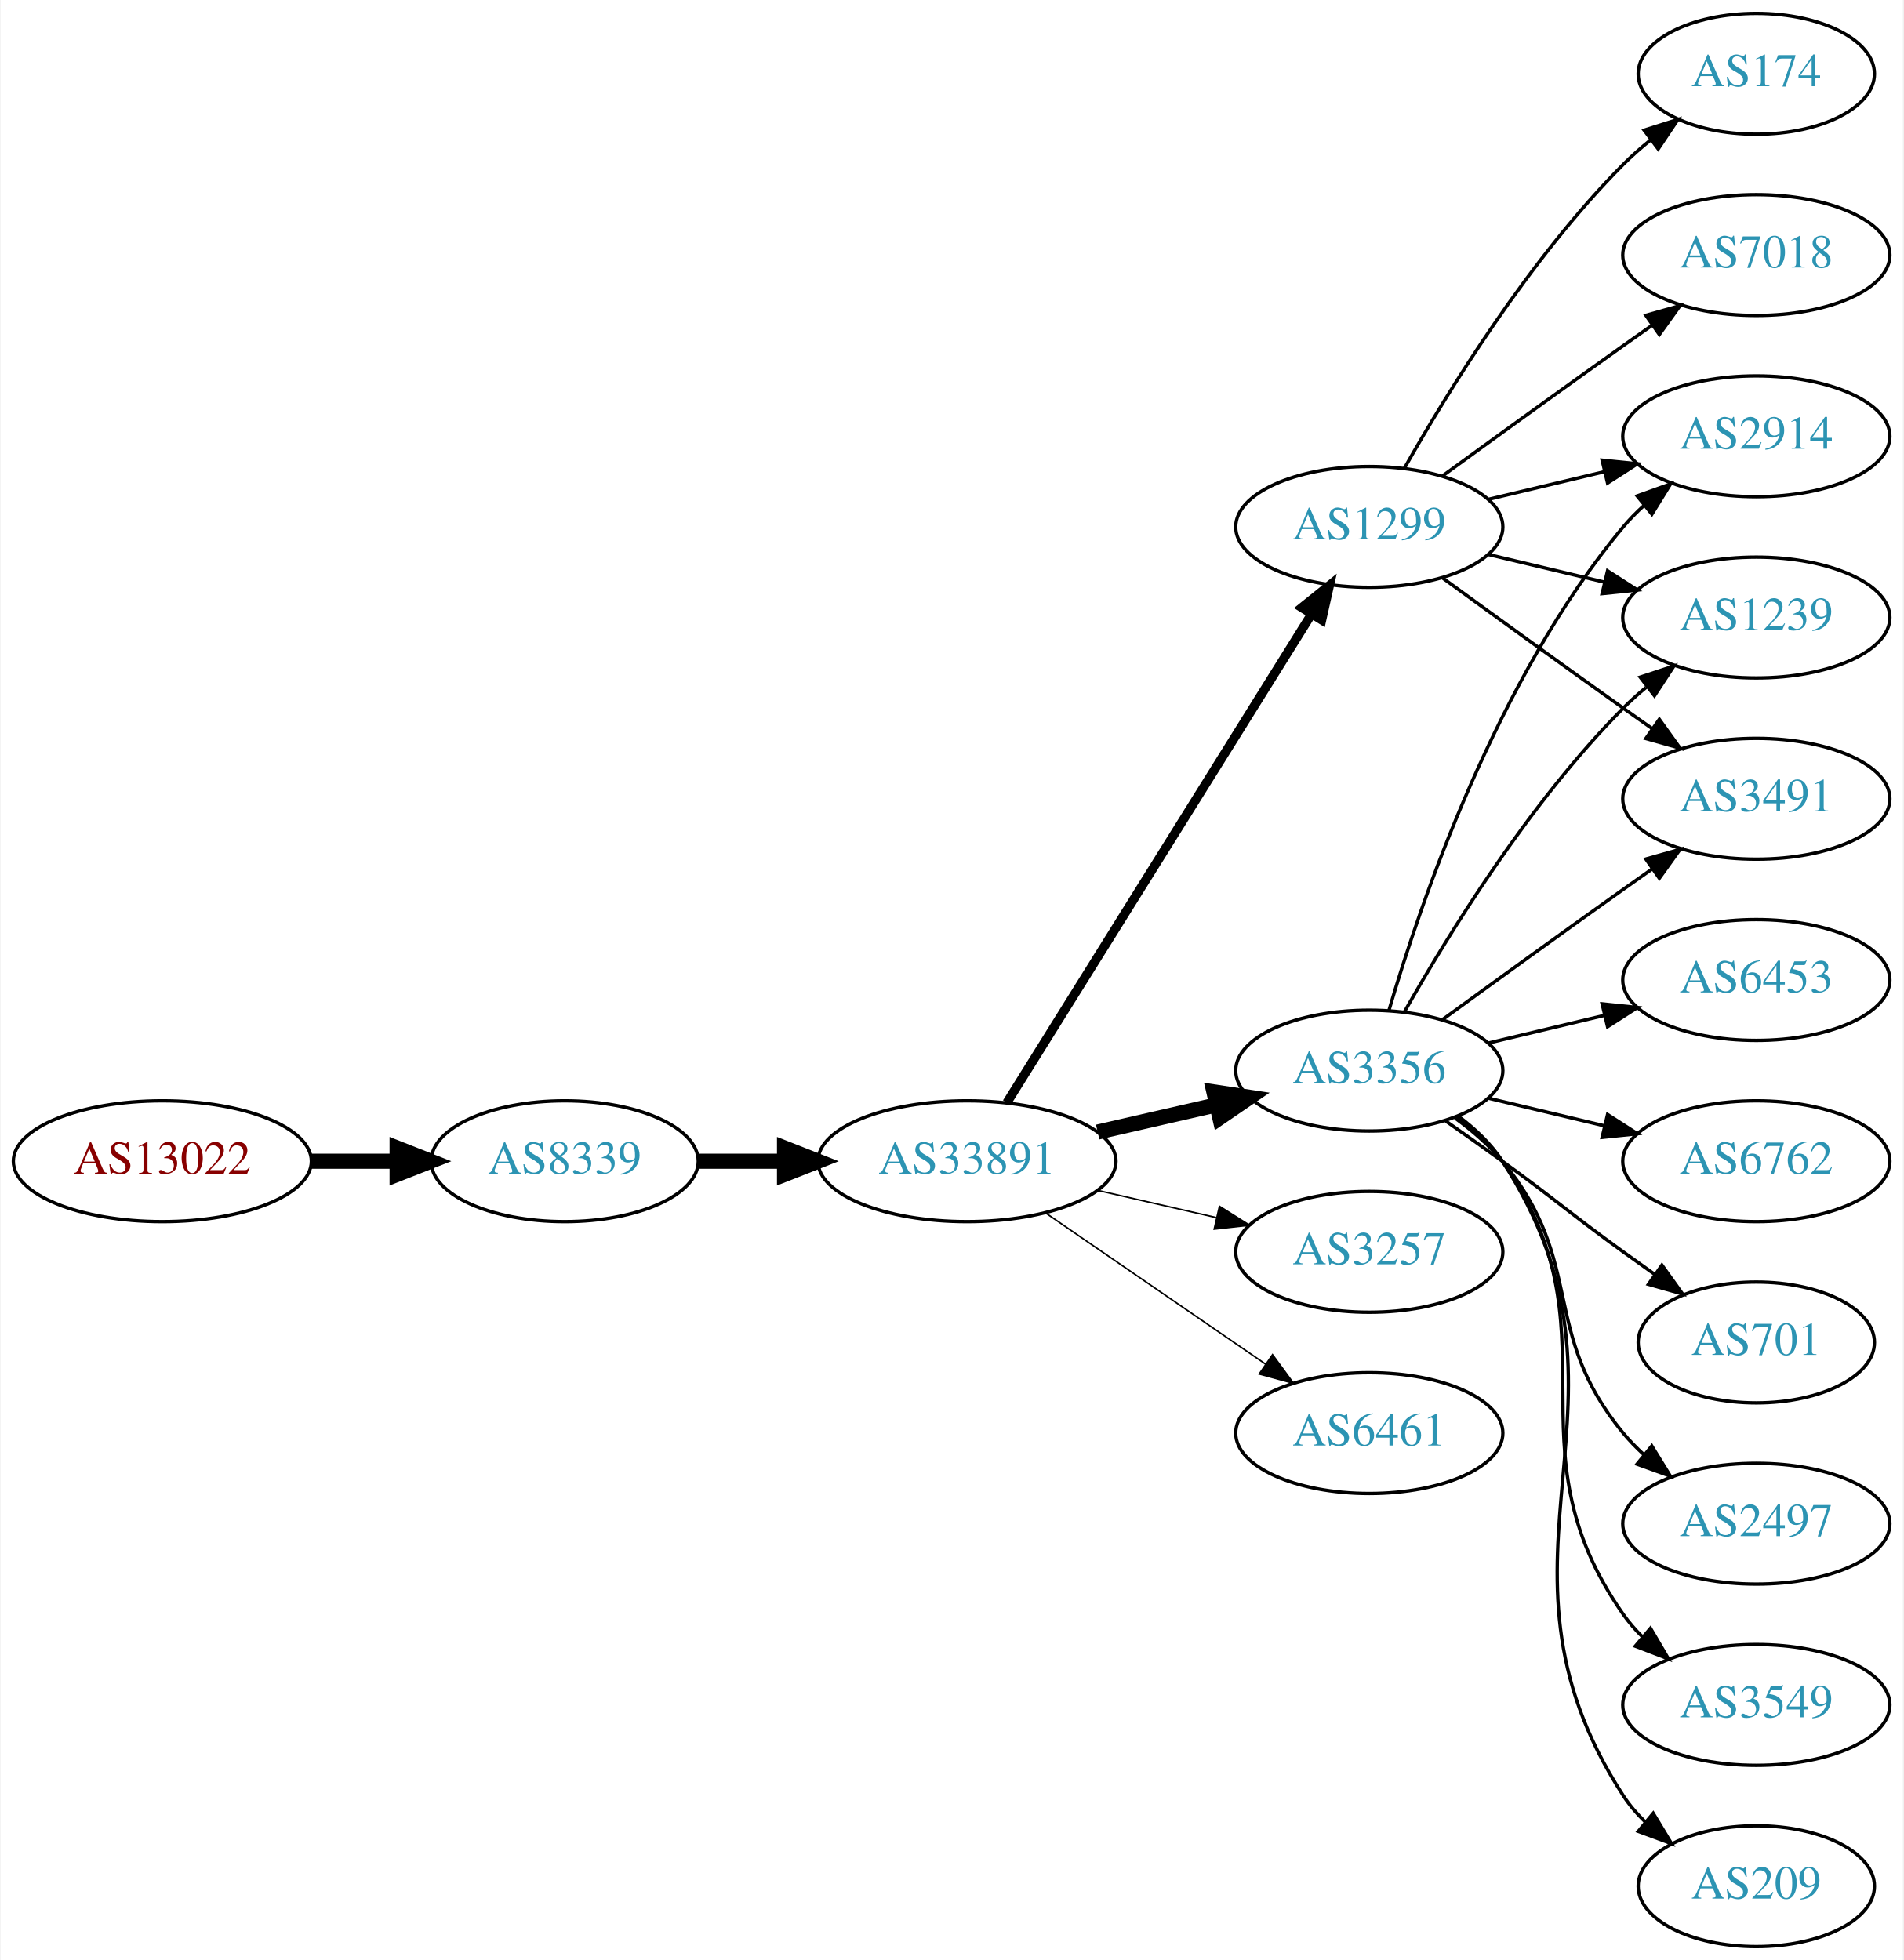
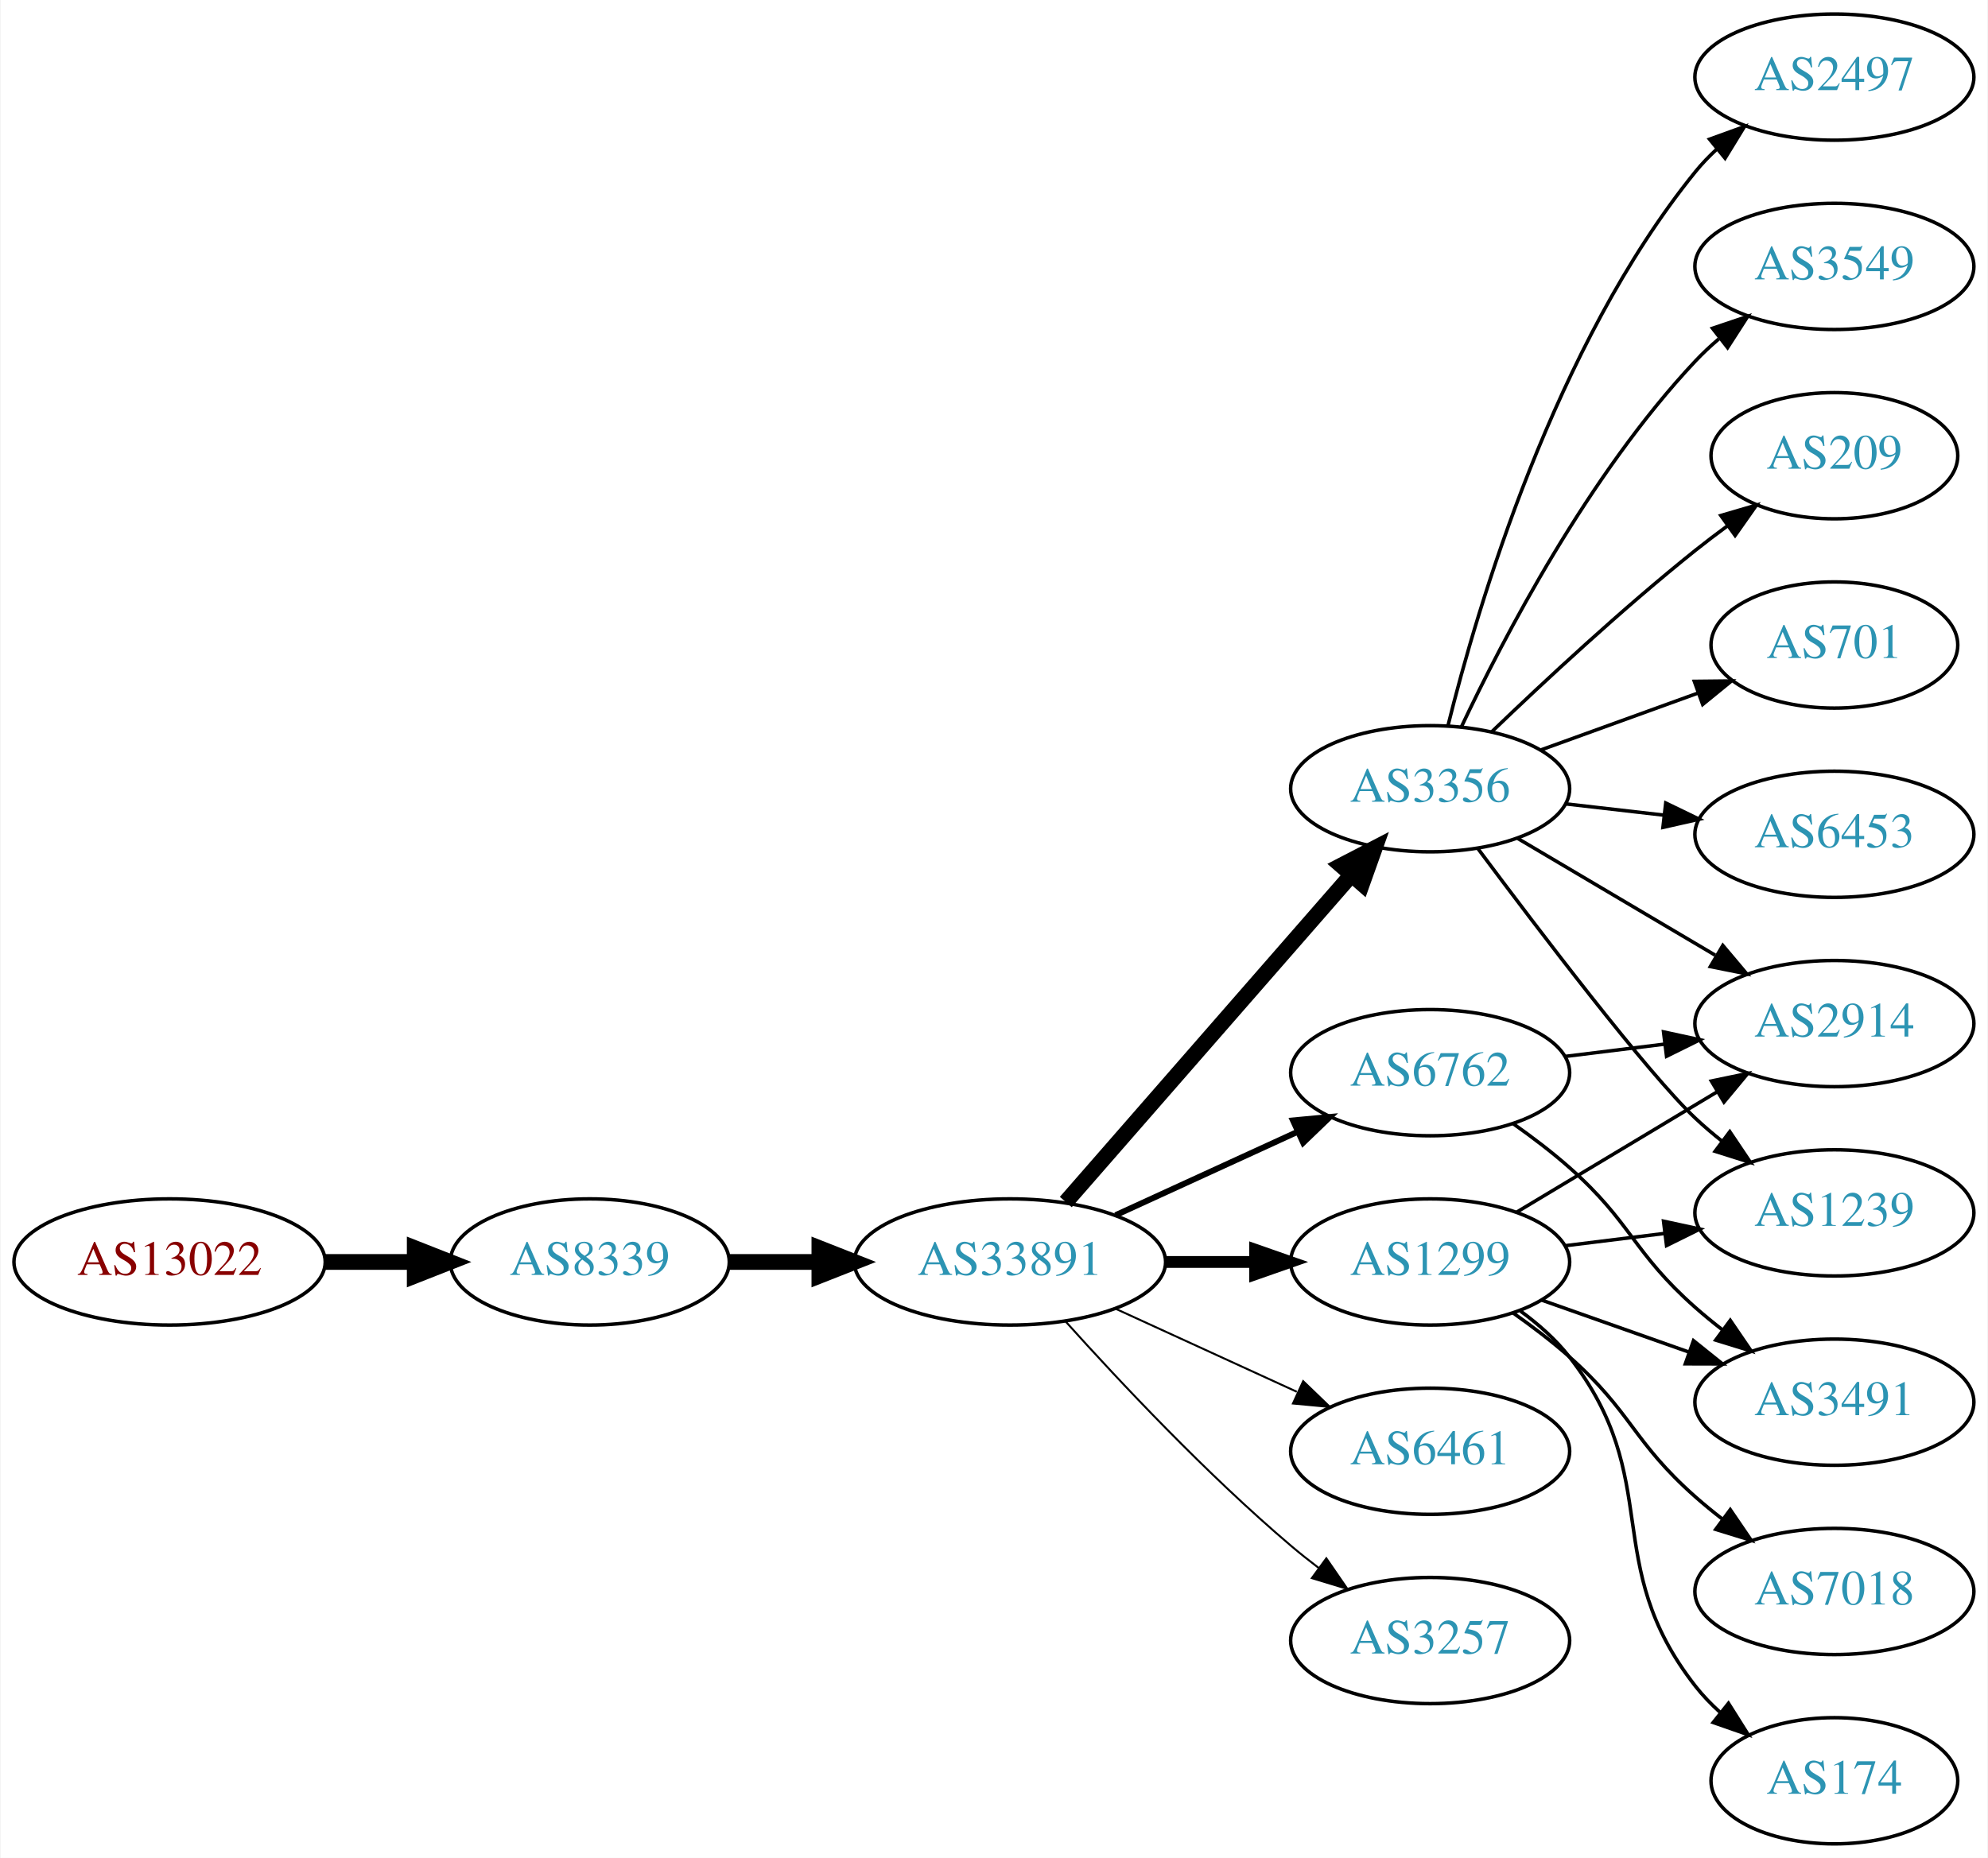
- <svg xmlns="http://www.w3.org/2000/svg" xmlns:xlink="http://www.w3.org/1999/xlink" width="567pt" height="584pt" viewBox="0.00 0.00 566.66 584.00">
-   <g id="graph0" class="graph" transform="scale(1 1) rotate(0) translate(4 580)">
-     <polygon fill="white" stroke="none" points="-4,4 -4,-580 562.663,-580 562.663,4 -4,4" />
+ <svg xmlns="http://www.w3.org/2000/svg" xmlns:xlink="http://www.w3.org/1999/xlink" width="567pt" height="530pt" viewBox="0.00 0.00 566.66 530.00">
+   <g id="graph0" class="graph" transform="scale(1 1) rotate(0) translate(4 526)">
+     <polygon fill="white" stroke="none" points="-4,4 -4,-526 562.663,-526 562.663,4 -4,4" />
    <g id="node1" class="node">
      <g id="a_node1">
        <a xlink:href="/asn/13022" xlink:title="AS13022 ~ STREAMS_GMBH [AT]">
-           <ellipse fill="#ffffff" stroke="black" cx="44.196" cy="-234" rx="44.393" ry="18" />
-           <text text-anchor="middle" x="44.196" y="-230.3" font-family="Times,serif" font-size="14.00" fill="#880000">AS13022</text>
+           <ellipse fill="#ffffff" stroke="black" cx="44.196" cy="-166" rx="44.393" ry="18" />
+           <text text-anchor="middle" x="44.196" y="-162.3" font-family="Times,serif" font-size="14.00" fill="#880000">AS13022</text>
        </a>
      </g>
    </g>
    <g id="node2" class="node">
      <g id="a_node2">
        <a xlink:href="/asn/8339" xlink:title="AS8339 ~ kabelplus GmbH [AT]">
-           <ellipse fill="#ffffff" stroke="black" cx="164.039" cy="-234" rx="39.794" ry="18" />
-           <text text-anchor="middle" x="164.039" y="-230.3" font-family="Times,serif" font-size="14.00" fill="#2c94b3">AS8339</text>
+           <ellipse fill="#ffffff" stroke="black" cx="164.039" cy="-166" rx="39.794" ry="18" />
+           <text text-anchor="middle" x="164.039" y="-162.3" font-family="Times,serif" font-size="14.00" fill="#2c94b3">AS8339</text>
        </a>
      </g>
    </g>
    <g id="edge1" class="edge">
-       <path fill="none" stroke="black" stroke-width="4.5" d="M88.407,-234C96.72,-234 105.482,-234 113.965,-234" />
-       <polygon fill="black" stroke="black" stroke-width="4.5" points="114.123,-237.938 124.123,-234 114.123,-230.063 114.123,-237.938" />
+       <path fill="none" stroke="black" stroke-width="4.5" d="M88.407,-166C96.72,-166 105.482,-166 113.965,-166" />
+       <polygon fill="black" stroke="black" stroke-width="4.5" points="114.123,-169.938 124.123,-166 114.123,-162.063 114.123,-169.938" />
    </g>
    <g id="node3" class="node">
      <g id="a_node3">
        <a xlink:href="/asn/33891" xlink:title="AS33891 ~ CORE-BACKBONE GMBH GLOBAL NETWORK [DE]">
-           <ellipse fill="#ffffff" stroke="black" cx="283.881" cy="-234" rx="44.393" ry="18" />
-           <text text-anchor="middle" x="283.881" y="-230.3" font-family="Times,serif" font-size="14.00" fill="#2c94b3">AS33891</text>
+           <ellipse fill="#ffffff" stroke="black" cx="283.881" cy="-166" rx="44.393" ry="18" />
+           <text text-anchor="middle" x="283.881" y="-162.3" font-family="Times,serif" font-size="14.00" fill="#2c94b3">AS33891</text>
        </a>
      </g>
    </g>
    <g id="edge2" class="edge">
-       <path fill="none" stroke="black" stroke-width="4.5" d="M203.951,-234C212.054,-234 220.729,-234 229.255,-234" />
-       <polygon fill="black" stroke="black" stroke-width="4.5" points="229.533,-237.938 239.533,-234 229.533,-230.063 229.533,-237.938" />
+       <path fill="none" stroke="black" stroke-width="4.5" d="M203.951,-166C212.054,-166 220.729,-166 229.255,-166" />
+       <polygon fill="black" stroke="black" stroke-width="4.5" points="229.533,-169.938 239.533,-166 229.533,-162.063 229.533,-169.938" />
    </g>
    <g id="node4" class="node">
      <g id="a_node4">
-         <a xlink:href="/asn/1299" xlink:title="AS1299 ~ Telia Carrier [EU]">
-           <ellipse fill="#ffffff" stroke="black" cx="403.724" cy="-423" rx="39.794" ry="18" />
-           <text text-anchor="middle" x="403.724" y="-419.3" font-family="Times,serif" font-size="14.00" fill="#2c94b3">AS1299</text>
+         <a xlink:href="/asn/3356" xlink:title="AS3356 ~ Level 3 Parent, LLC [US]">
+           <ellipse fill="#ffffff" stroke="black" cx="403.724" cy="-301" rx="39.794" ry="18" />
+           <text text-anchor="middle" x="403.724" y="-297.3" font-family="Times,serif" font-size="14.00" fill="#2c94b3">AS3356</text>
        </a>
      </g>
    </g>
    <g id="edge3" class="edge">
-       <path fill="none" stroke="black" stroke-width="2.7" d="M295.756,-251.442C316.54,-284.775 362,-357.686 386.429,-396.866" />
-       <polygon fill="black" stroke="black" stroke-width="2.7" points="383.614,-398.966 391.875,-405.6 389.554,-395.263 383.614,-398.966" />
+       <path fill="none" stroke="black" stroke-width="4.5" d="M299.806,-183.098C320.349,-206.631 357.468,-249.155 381.064,-276.187" />
+       <polygon fill="black" stroke="black" stroke-width="4.5" points="378.378,-279.097 387.92,-284.041 384.31,-273.918 378.378,-279.097" />
    </g>
    <g id="node5" class="node">
      <g id="a_node5">
-         <a xlink:href="/asn/3356" xlink:title="AS3356 ~ Level 3 Parent, LLC [US]">
-           <ellipse fill="#ffffff" stroke="black" cx="403.724" cy="-261" rx="39.794" ry="18" />
-           <text text-anchor="middle" x="403.724" y="-257.3" font-family="Times,serif" font-size="14.00" fill="#2c94b3">AS3356</text>
+         <a xlink:href="/asn/6762" xlink:title="AS6762 ~ TELECOM ITALIA SPARKLE S.p.A. [IT]">
+           <ellipse fill="#ffffff" stroke="black" cx="403.724" cy="-220" rx="39.794" ry="18" />
+           <text text-anchor="middle" x="403.724" y="-216.3" font-family="Times,serif" font-size="14.00" fill="#2c94b3">AS6762</text>
        </a>
      </g>
    </g>
    <g id="edge4" class="edge">
-       <path fill="none" stroke="black" stroke-width="4.5" d="M322.816,-242.692C334.057,-245.267 346.469,-248.111 358.092,-250.774" />
-       <polygon fill="black" stroke="black" stroke-width="4.5" points="357.427,-254.661 368.054,-253.057 359.186,-246.985 357.427,-254.661" />
+       <path fill="none" stroke="black" stroke-width="1.688" d="M314.011,-179.348C329.622,-186.502 349.02,-195.391 365.692,-203.03" />
+       <polygon fill="black" stroke="black" stroke-width="1.688" points="364.595,-206.378 375.144,-207.362 367.511,-200.014 364.595,-206.378" />
    </g>
    <g id="node6" class="node">
      <g id="a_node6">
-         <a xlink:href="/asn/3257" xlink:title="AS3257 ~ GTT [DE]">
-           <ellipse fill="#ffffff" stroke="black" cx="403.724" cy="-207" rx="39.794" ry="18" />
-           <text text-anchor="middle" x="403.724" y="-203.3" font-family="Times,serif" font-size="14.00" fill="#2c94b3">AS3257</text>
+         <a xlink:href="/asn/1299" xlink:title="AS1299 ~ Telia Carrier [EU]">
+           <ellipse fill="#ffffff" stroke="black" cx="403.724" cy="-166" rx="39.794" ry="18" />
+           <text text-anchor="middle" x="403.724" y="-162.3" font-family="Times,serif" font-size="14.00" fill="#2c94b3">AS1299</text>
        </a>
      </g>
    </g>
    <g id="edge5" class="edge">
-       <path fill="none" stroke="black" stroke-width="0.45" d="M322.816,-225.308C334.057,-222.733 346.469,-219.889 358.092,-217.226" />
-       <polygon fill="black" stroke="black" stroke-width="0.45" points="359.088,-220.588 368.054,-214.943 357.525,-213.765 359.088,-220.588" />
+       <path fill="none" stroke="black" stroke-width="3.375" d="M328.092,-166C336.405,-166 345.168,-166 353.65,-166" />
+       <polygon fill="black" stroke="black" stroke-width="3.375" points="353.809,-169.5 363.809,-166 353.809,-162.5 353.809,-169.5" />
    </g>
    <g id="node7" class="node">
      <g id="a_node7">
        <a xlink:href="/asn/6461" xlink:title="AS6461 ~ Zayo Bandwidth [US]">
-           <ellipse fill="#ffffff" stroke="black" cx="403.724" cy="-153" rx="39.794" ry="18" />
-           <text text-anchor="middle" x="403.724" y="-149.3" font-family="Times,serif" font-size="14.00" fill="#2c94b3">AS6461</text>
+           <ellipse fill="#ffffff" stroke="black" cx="403.724" cy="-112" rx="39.794" ry="18" />
+           <text text-anchor="middle" x="403.724" y="-108.3" font-family="Times,serif" font-size="14.00" fill="#2c94b3">AS6461</text>
        </a>
      </g>
    </g>
    <g id="edge6" class="edge">
-       <path fill="none" stroke="black" stroke-width="0.45" d="M307.324,-218.574C325.905,-205.802 352.466,-187.545 372.846,-173.537" />
-       <polygon fill="black" stroke="black" stroke-width="0.45" points="374.902,-176.371 381.16,-167.822 370.936,-170.602 374.902,-176.371" />
+       <path fill="none" stroke="black" stroke-width="0.562" d="M314.011,-152.652C329.622,-145.498 349.02,-136.609 365.692,-128.97" />
+       <polygon fill="black" stroke="black" stroke-width="0.562" points="367.511,-131.986 375.144,-124.638 364.595,-125.622 367.511,-131.986" />
    </g>
    <g id="node8" class="node">
      <g id="a_node8">
-         <a xlink:href="/asn/2914" xlink:title="AS2914 ~ NTT America, Inc. [US]">
-           <ellipse fill="#ffffff" stroke="black" cx="519.017" cy="-450" rx="39.794" ry="18" />
-           <text text-anchor="middle" x="519.017" y="-446.3" font-family="Times,serif" font-size="14.00" fill="#2c94b3">AS2914</text>
+         <a xlink:href="/asn/3257" xlink:title="AS3257 ~ GTT [DE]">
+           <ellipse fill="#ffffff" stroke="black" cx="403.724" cy="-58" rx="39.794" ry="18" />
+           <text text-anchor="middle" x="403.724" y="-54.3" font-family="Times,serif" font-size="14.00" fill="#2c94b3">AS3257</text>
        </a>
      </g>
    </g>
    <g id="edge7" class="edge">
-       <path fill="none" stroke="black" d="M439.331,-431.248C450.202,-433.838 462.357,-436.735 473.799,-439.462" />
-       <polygon fill="black" stroke="black" points="473.082,-442.889 483.621,-441.803 474.705,-436.08 473.082,-442.889" />
+       <path fill="none" stroke="black" stroke-width="0.562" d="M299.814,-148.956C315.14,-131.903 340.075,-105.35 364.077,-85 366.574,-82.883 369.235,-80.768 371.946,-78.707" />
+       <polygon fill="black" stroke="black" stroke-width="0.562" points="374.112,-81.459 380.123,-72.734 369.983,-75.806 374.112,-81.459" />
    </g>
    <g id="node9" class="node">
      <g id="a_node9">
-         <a xlink:href="/asn/1239" xlink:title="AS1239 ~ Sprint [US]">
-           <ellipse fill="#ffffff" stroke="black" cx="519.017" cy="-396" rx="39.794" ry="18" />
-           <text text-anchor="middle" x="519.017" y="-392.3" font-family="Times,serif" font-size="14.00" fill="#2c94b3">AS1239</text>
+         <a xlink:href="/asn/2497" xlink:title="AS2497 ~ Internet Initiative Japan Inc. [JP]">
+           <ellipse fill="#ffffff" stroke="black" cx="519.017" cy="-504" rx="39.794" ry="18" />
+           <text text-anchor="middle" x="519.017" y="-500.3" font-family="Times,serif" font-size="14.00" fill="#2c94b3">AS2497</text>
        </a>
      </g>
    </g>
    <g id="edge8" class="edge">
-       <path fill="none" stroke="black" d="M439.331,-414.752C450.202,-412.162 462.357,-409.265 473.799,-406.538" />
-       <polygon fill="black" stroke="black" points="474.705,-409.92 483.621,-404.197 473.082,-403.111 474.705,-409.92" />
+       <path fill="none" stroke="black" d="M408.799,-318.952C417.206,-352.859 439.143,-427.363 479.37,-477 481.206,-479.265 483.279,-481.423 485.488,-483.459" />
+       <polygon fill="black" stroke="black" points="483.414,-486.284 493.375,-489.894 487.839,-480.86 483.414,-486.284" />
    </g>
    <g id="node10" class="node">
      <g id="a_node10">
-         <a xlink:href="/asn/3491" xlink:title="AS3491 ~ PCCW Global, Inc. [US]">
-           <ellipse fill="#ffffff" stroke="black" cx="519.017" cy="-342" rx="39.794" ry="18" />
-           <text text-anchor="middle" x="519.017" y="-338.3" font-family="Times,serif" font-size="14.00" fill="#2c94b3">AS3491</text>
+         <a xlink:href="/asn/3549" xlink:title="AS3549 ~ Level 3 Parent, LLC [US]">
+           <ellipse fill="#ffffff" stroke="black" cx="519.017" cy="-450" rx="39.794" ry="18" />
+           <text text-anchor="middle" x="519.017" y="-446.3" font-family="Times,serif" font-size="14.00" fill="#2c94b3">AS3549</text>
        </a>
      </g>
    </g>
    <g id="edge9" class="edge">
-       <path fill="none" stroke="black" d="M425.572,-407.778C440.506,-396.909 461.12,-381.975 479.37,-369 482.191,-366.995 485.134,-364.915 488.082,-362.841" />
-       <polygon fill="black" stroke="black" points="490.128,-365.681 496.306,-357.074 486.109,-359.95 490.128,-365.681" />
+       <path fill="none" stroke="black" d="M412.654,-318.687C424.551,-343.882 448.91,-390.632 479.37,-423 481.421,-425.179 483.674,-427.287 486.031,-429.299" />
+       <polygon fill="black" stroke="black" points="484.253,-432.351 494.293,-435.735 488.555,-426.829 484.253,-432.351" />
    </g>
    <g id="node11" class="node">
      <g id="a_node11">
-         <a xlink:href="/asn/7018" xlink:title="AS7018 ~ AT&amp;T Services, Inc. [US]">
-           <ellipse fill="#ffffff" stroke="black" cx="519.017" cy="-504" rx="39.794" ry="18" />
-           <text text-anchor="middle" x="519.017" y="-500.3" font-family="Times,serif" font-size="14.00" fill="#2c94b3">AS7018</text>
+         <a xlink:href="/asn/209" xlink:title="AS209 ~ CenturyLink Communications, LLC [US]">
+           <ellipse fill="#ffffff" stroke="black" cx="519.017" cy="-396" rx="35.194" ry="18" />
+           <text text-anchor="middle" x="519.017" y="-392.3" font-family="Times,serif" font-size="14.00" fill="#2c94b3">AS209</text>
        </a>
      </g>
    </g>
    <g id="edge10" class="edge">
-       <path fill="none" stroke="black" d="M425.572,-438.222C440.506,-449.091 461.12,-464.025 479.37,-477 482.191,-479.005 485.134,-481.085 488.082,-483.159" />
-       <polygon fill="black" stroke="black" points="486.109,-486.05 496.306,-488.926 490.128,-480.319 486.109,-486.05" />
+       <path fill="none" stroke="black" d="M421.367,-317.312C436.143,-331.51 458.556,-352.363 479.37,-369 482.291,-371.335 485.4,-373.696 488.538,-376" />
+       <polygon fill="black" stroke="black" points="486.628,-378.937 496.798,-381.908 490.7,-373.244 486.628,-378.937" />
    </g>
    <g id="node12" class="node">
      <g id="a_node12">
-         <a xlink:href="/asn/174" xlink:title="AS174 ~ Cogent Communications [US]">
-           <ellipse fill="#ffffff" stroke="black" cx="519.017" cy="-558" rx="35.194" ry="18" />
-           <text text-anchor="middle" x="519.017" y="-554.3" font-family="Times,serif" font-size="14.00" fill="#2c94b3">AS174</text>
+         <a xlink:href="/asn/701" xlink:title="AS701 ~ UUNET [US]">
+           <ellipse fill="#ffffff" stroke="black" cx="519.017" cy="-342" rx="35.194" ry="18" />
+           <text text-anchor="middle" x="519.017" y="-338.3" font-family="Times,serif" font-size="14.00" fill="#2c94b3">AS701</text>
        </a>
      </g>
    </g>
    <g id="edge11" class="edge">
-       <path fill="none" stroke="black" d="M414.184,-440.49C426.965,-463.096 451.398,-502.886 479.37,-531 481.871,-533.513 484.631,-535.949 487.492,-538.261" />
-       <polygon fill="black" stroke="black" points="485.591,-541.21 495.689,-544.413 489.793,-535.611 485.591,-541.21" />
-     </g>
-     <g id="edge16" class="edge">
-       <path fill="none" stroke="black" d="M409.598,-279.002C418.912,-310.844 441.728,-377.981 479.37,-423 481.241,-425.237 483.339,-427.374 485.565,-429.396" />
-       <polygon fill="black" stroke="black" points="483.509,-432.234 493.484,-435.804 487.912,-426.793 483.509,-432.234" />
-     </g>
-     <g id="edge19" class="edge">
-       <path fill="none" stroke="black" d="M414.184,-278.49C426.965,-301.096 451.398,-340.886 479.37,-369 481.481,-371.121 483.777,-373.188 486.163,-375.171" />
-       <polygon fill="black" stroke="black" points="484.415,-378.242 494.478,-381.556 488.678,-372.69 484.415,-378.242" />
-     </g>
-     <g id="edge18" class="edge">
-       <path fill="none" stroke="black" d="M425.572,-276.222C440.506,-287.091 461.12,-302.025 479.37,-315 482.191,-317.005 485.134,-319.085 488.082,-321.159" />
-       <polygon fill="black" stroke="black" points="486.109,-324.05 496.306,-326.926 490.128,-318.319 486.109,-324.05" />
+       <path fill="none" stroke="black" d="M435.382,-312.095C449.12,-317.067 465.46,-322.98 479.969,-328.231" />
+       <polygon fill="black" stroke="black" points="479.073,-331.628 489.667,-331.74 481.455,-325.046 479.073,-331.628" />
    </g>
    <g id="node13" class="node">
      <g id="a_node13">
-         <a xlink:href="/asn/2497" xlink:title="AS2497 ~ Internet Initiative Japan Inc. [JP]">
-           <ellipse fill="#ffffff" stroke="black" cx="519.017" cy="-126" rx="39.794" ry="18" />
-           <text text-anchor="middle" x="519.017" y="-122.3" font-family="Times,serif" font-size="14.00" fill="#2c94b3">AS2497</text>
+         <a xlink:href="/asn/2914" xlink:title="AS2914 ~ NTT America, Inc. [US]">
+           <ellipse fill="#ffffff" stroke="black" cx="519.017" cy="-234" rx="39.794" ry="18" />
+           <text text-anchor="middle" x="519.017" y="-230.3" font-family="Times,serif" font-size="14.00" fill="#2c94b3">AS2914</text>
        </a>
      </g>
    </g>
    <g id="edge12" class="edge">
-       <path fill="none" stroke="black" d="M429.305,-246.844C434.399,-243.128 439.413,-238.799 443.37,-234 468.435,-203.606 454.306,-183.394 479.37,-153 481.225,-150.75 483.313,-148.604 485.531,-146.576" />
-       <polygon fill="black" stroke="black" points="487.88,-149.177 493.436,-140.156 483.467,-143.744 487.88,-149.177" />
+       <path fill="none" stroke="black" d="M428.75,-286.791C445.123,-277.109 467.01,-264.165 485.014,-253.518" />
+       <polygon fill="black" stroke="black" points="487.199,-256.292 494.025,-248.188 483.636,-250.266 487.199,-256.292" />
    </g>
    <g id="node14" class="node">
      <g id="a_node14">
-         <a xlink:href="/asn/3549" xlink:title="AS3549 ~ Level 3 Parent, LLC [US]">
-           <ellipse fill="#ffffff" stroke="black" cx="519.017" cy="-72" rx="39.794" ry="18" />
-           <text text-anchor="middle" x="519.017" y="-68.3" font-family="Times,serif" font-size="14.00" fill="#2c94b3">AS3549</text>
+         <a xlink:href="/asn/1239" xlink:title="AS1239 ~ Sprint [US]">
+           <ellipse fill="#ffffff" stroke="black" cx="519.017" cy="-180" rx="39.794" ry="18" />
+           <text text-anchor="middle" x="519.017" y="-176.3" font-family="Times,serif" font-size="14.00" fill="#2c94b3">AS1239</text>
        </a>
      </g>
    </g>
    <g id="edge13" class="edge">
-       <path fill="none" stroke="black" d="M429.883,-247.284C434.947,-243.545 439.803,-239.096 443.37,-234 478.984,-183.131 443.757,-149.869 479.37,-99 481.043,-96.611 482.998,-94.365 485.125,-92.267" />
-       <polygon fill="black" stroke="black" points="487.489,-94.851 492.857,-85.716 482.965,-89.51 487.489,-94.851" />
+       <path fill="none" stroke="black" d="M417.233,-284.071C434.702,-260.644 465.784,-219.778 479.37,-207 481.755,-204.757 484.338,-202.556 486.999,-200.438" />
+       <polygon fill="black" stroke="black" points="489.189,-203.171 495.097,-194.377 484.994,-197.567 489.189,-203.171" />
    </g>
    <g id="node15" class="node">
      <g id="a_node15">
-         <a xlink:href="/asn/209" xlink:title="AS209 ~ CenturyLink Communications, LLC [US]">
-           <ellipse fill="#ffffff" stroke="black" cx="519.017" cy="-18" rx="35.194" ry="18" />
-           <text text-anchor="middle" x="519.017" y="-14.3" font-family="Times,serif" font-size="14.00" fill="#2c94b3">AS209</text>
-         </a>
-       </g>
-     </g>
-     <g id="edge14" class="edge">
-       <path fill="none" stroke="black" d="M430.16,-247.47C435.21,-243.722 439.989,-239.221 443.37,-234 489.845,-162.222 432.895,-116.778 479.37,-45 481.194,-42.183 483.425,-39.576 485.886,-37.184" />
-       <polygon fill="black" stroke="black" points="488.304,-39.726 493.781,-30.656 483.844,-34.331 488.304,-39.726" />
-     </g>
-     <g id="node16" class="node">
-       <g id="a_node16">
        <a xlink:href="/asn/6453" xlink:title="AS6453 ~ TATA COMMUNICATIONS (AMERICA) INC [US]">
          <ellipse fill="#ffffff" stroke="black" cx="519.017" cy="-288" rx="39.794" ry="18" />
          <text text-anchor="middle" x="519.017" y="-284.3" font-family="Times,serif" font-size="14.00" fill="#2c94b3">AS6453</text>
        </a>
      </g>
    </g>
+     <g id="edge14" class="edge">
+       <path fill="none" stroke="black" d="M442.449,-296.671C451.43,-295.641 461.129,-294.528 470.486,-293.454" />
+       <polygon fill="black" stroke="black" points="470.921,-296.927 480.457,-292.31 470.123,-289.973 470.921,-296.927" />
+     </g>
+     <g id="edge21" class="edge">
+       <path fill="none" stroke="black" d="M442.134,-224.623C451.222,-225.746 461.059,-226.962 470.544,-228.134" />
+       <polygon fill="black" stroke="black" points="470.292,-231.629 480.646,-229.382 471.15,-224.682 470.292,-231.629" />
+     </g>
+     <g id="node18" class="node">
+       <g id="a_node18">
+         <a xlink:href="/asn/3491" xlink:title="AS3491 ~ PCCW Global, Inc. [US]">
+           <ellipse fill="#ffffff" stroke="black" cx="519.017" cy="-126" rx="39.794" ry="18" />
+           <text text-anchor="middle" x="519.017" y="-122.3" font-family="Times,serif" font-size="14.00" fill="#2c94b3">AS3491</text>
+         </a>
+       </g>
+     </g>
+     <g id="edge20" class="edge">
+       <path fill="none" stroke="black" d="M427.451,-205.411C432.851,-201.6 438.464,-197.337 443.37,-193 461.29,-177.159 461.45,-168.841 479.37,-153 481.823,-150.832 484.453,-148.682 487.145,-146.597" />
+       <polygon fill="black" stroke="black" points="489.321,-149.342 495.29,-140.589 485.165,-143.709 489.321,-149.342" />
+     </g>
    <g id="edge15" class="edge">
-       <path fill="none" stroke="black" d="M439.331,-269.248C450.202,-271.838 462.357,-274.735 473.799,-277.462" />
-       <polygon fill="black" stroke="black" points="473.082,-280.889 483.621,-279.803 474.705,-274.08 473.082,-280.889" />
+       <path fill="none" stroke="black" d="M428.474,-180.255C445.09,-190.229 467.486,-203.671 485.723,-214.617" />
+       <polygon fill="black" stroke="black" points="483.923,-217.618 494.298,-219.764 487.525,-211.616 483.923,-217.618" />
+     </g>
+     <g id="edge19" class="edge">
+       <path fill="none" stroke="black" d="M442.134,-170.623C451.222,-171.746 461.059,-172.962 470.544,-174.134" />
+       <polygon fill="black" stroke="black" points="470.292,-177.629 480.646,-175.382 471.15,-170.682 470.292,-177.629" />
+     </g>
+     <g id="node16" class="node">
+       <g id="a_node16">
+         <a xlink:href="/asn/7018" xlink:title="AS7018 ~ AT&amp;T Services, Inc. [US]">
+           <ellipse fill="#ffffff" stroke="black" cx="519.017" cy="-72" rx="39.794" ry="18" />
+           <text text-anchor="middle" x="519.017" y="-68.3" font-family="Times,serif" font-size="14.00" fill="#2c94b3">AS7018</text>
+         </a>
+       </g>
+     </g>
+     <g id="edge16" class="edge">
+       <path fill="none" stroke="black" d="M427.451,-151.411C432.851,-147.6 438.464,-143.337 443.37,-139 461.29,-123.159 461.45,-114.841 479.37,-99 481.823,-96.832 484.453,-94.682 487.145,-92.597" />
+       <polygon fill="black" stroke="black" points="489.321,-95.342 495.29,-86.589 485.165,-89.709 489.321,-95.342" />
    </g>
    <g id="node17" class="node">
      <g id="a_node17">
-         <a xlink:href="/asn/6762" xlink:title="AS6762 ~ TELECOM ITALIA SPARKLE S.p.A. [IT]">
-           <ellipse fill="#ffffff" stroke="black" cx="519.017" cy="-234" rx="39.794" ry="18" />
-           <text text-anchor="middle" x="519.017" y="-230.3" font-family="Times,serif" font-size="14.00" fill="#2c94b3">AS6762</text>
+         <a xlink:href="/asn/174" xlink:title="AS174 ~ Cogent Communications [US]">
+           <ellipse fill="#ffffff" stroke="black" cx="519.017" cy="-18" rx="35.194" ry="18" />
+           <text text-anchor="middle" x="519.017" y="-14.3" font-family="Times,serif" font-size="14.00" fill="#2c94b3">AS174</text>
        </a>
      </g>
    </g>
    <g id="edge17" class="edge">
-       <path fill="none" stroke="black" d="M439.331,-252.752C450.202,-250.162 462.357,-247.265 473.799,-244.538" />
-       <polygon fill="black" stroke="black" points="474.705,-247.92 483.621,-242.197 473.082,-241.111 474.705,-247.92" />
-     </g>
-     <g id="node18" class="node">
-       <g id="a_node18">
-         <a xlink:href="/asn/701" xlink:title="AS701 ~ UUNET [US]">
-           <ellipse fill="#ffffff" stroke="black" cx="519.017" cy="-180" rx="35.194" ry="18" />
-           <text text-anchor="middle" x="519.017" y="-176.3" font-family="Times,serif" font-size="14.00" fill="#2c94b3">AS701</text>
-         </a>
-       </g>
-     </g>
-     <g id="edge20" class="edge">
-       <path fill="none" stroke="black" d="M426.481,-245.991C432.015,-242.121 437.934,-237.936 443.37,-234 459.57,-222.271 463.17,-218.729 479.37,-207 482.399,-204.807 485.578,-202.537 488.756,-200.287" />
-       <polygon fill="black" stroke="black" points="490.899,-203.059 497.067,-194.445 486.873,-197.333 490.899,-203.059" />
+       <path fill="none" stroke="black" d="M429.493,-151.995C434.578,-148.272 439.54,-143.901 443.37,-139 470.918,-103.751 451.823,-80.249 479.37,-45 481.437,-42.356 483.832,-39.866 486.399,-37.549" />
+       <polygon fill="black" stroke="black" points="488.811,-40.103 494.453,-31.135 484.45,-34.627 488.811,-40.103" />
+     </g>
+     <g id="edge18" class="edge">
+       <path fill="none" stroke="black" d="M435.682,-155.07C448.545,-150.528 463.651,-145.195 477.388,-140.345" />
+       <polygon fill="black" stroke="black" points="478.832,-143.547 487.096,-136.917 476.502,-136.946 478.832,-143.547" />
    </g>
  </g>
</svg>
